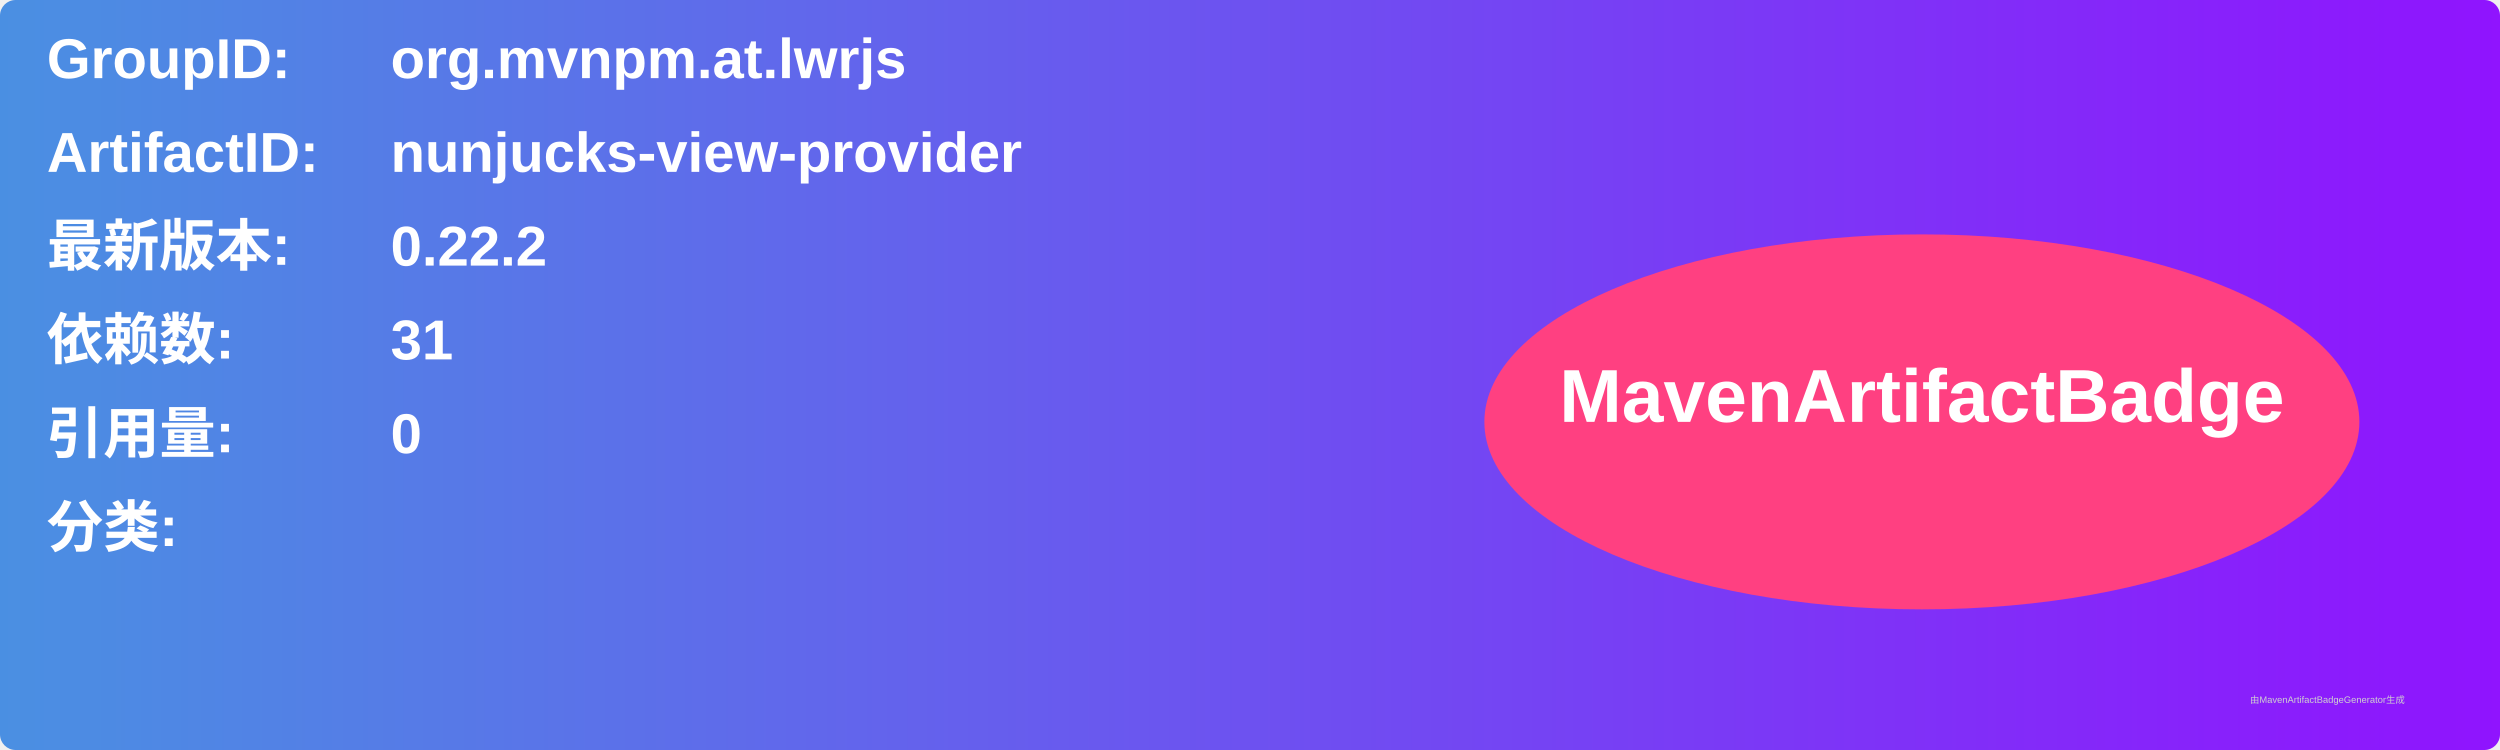
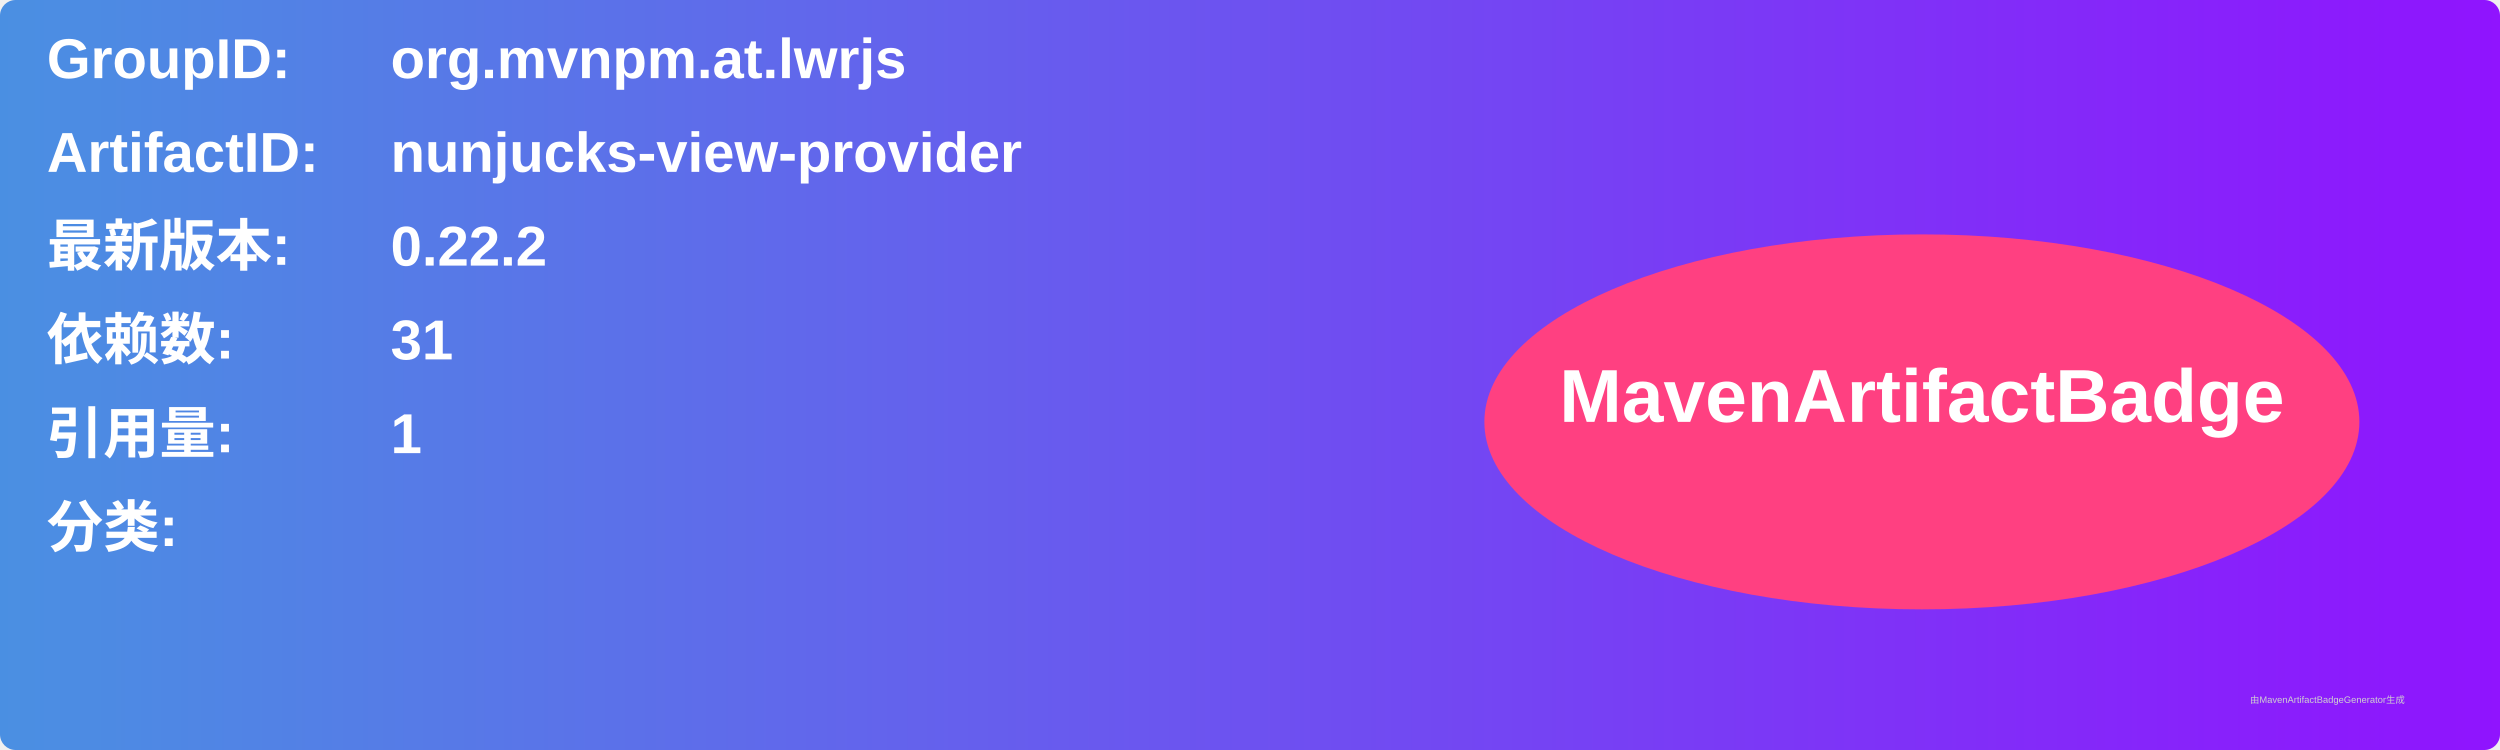
<svg xmlns="http://www.w3.org/2000/svg" width="800" height="240" viewBox="0 0 800 240">
  <linearGradient id="grad" x1="0%" y1="0%" x2="100%" y2="0%">
    <stop offset="0%" stop-color="#4a90e2" />
    <stop offset="100%" stop-color="#9013fe" />
  </linearGradient>
  <rect width="100%" height="100%" rx="5" ry="5" fill="url(#grad)" />
  <g transform="translate(15, 15)">
    <text x="0" y="10" font-family="Arial" font-size="18" fill="white" font-weight="bold" width="260">GroupID:</text>
    <text x="110" y="10" font-family="Arial" font-size="18" fill="white" font-weight="bold" width="460">org.mvnpm.at.lwrjs</text>
    <text x="0" y="40" font-family="Arial" font-size="18" fill="white" font-weight="bold" width="260">ArtifactID:</text>
    <text x="110" y="40" font-family="Arial" font-size="18" fill="white" font-weight="bold" width="460">nunjucks-view-provider</text>
    <text x="0" y="70" font-family="Arial" font-size="18" fill="white" font-weight="bold">最新版本:</text>
    <text x="110" y="70" font-family="Arial" font-size="18" fill="white" font-weight="bold">
      <tspan font-weight="bold">0.22.2</tspan>
    </text>
    <text x="0" y="100" font-family="Arial" font-size="18" fill="white" font-weight="bold">依赖数: </text>
    <text x="110" y="100" font-family="Arial" font-size="18" fill="white">
      <tspan font-weight="bold">31</tspan>
    </text>
    <text x="0" y="130" font-family="Arial" font-size="18" fill="white" font-weight="bold">引用量: </text>
    <text x="110" y="130" font-family="Arial" font-size="18" fill="white">
-       <tspan font-weight="bold">0</tspan>
+       <tspan font-weight="bold">1</tspan>
    </text>
    <text x="0" y="160" font-family="Arial" font-size="18" fill="white" font-weight="bold">分类:</text>
    <text x="10" y="190" font-family="Arial" font-size="10" fill="white">
      <tspan font-weight="bold" />
    </text>
    <ellipse cx="600" cy="120" rx="140" ry="60" fill="#ff4081" />
    <text x="600" y="120" text-anchor="middle" font-family="Arial" font-size="24" fill="white" font-weight="bold">MavenArtifactBadge</text>
  </g>
  <text x="720" y="225" font-family="Arial" font-size="3" fill="#d0d0d0">由MavenArtifactBadgeGenerator生成</text>
</svg>
